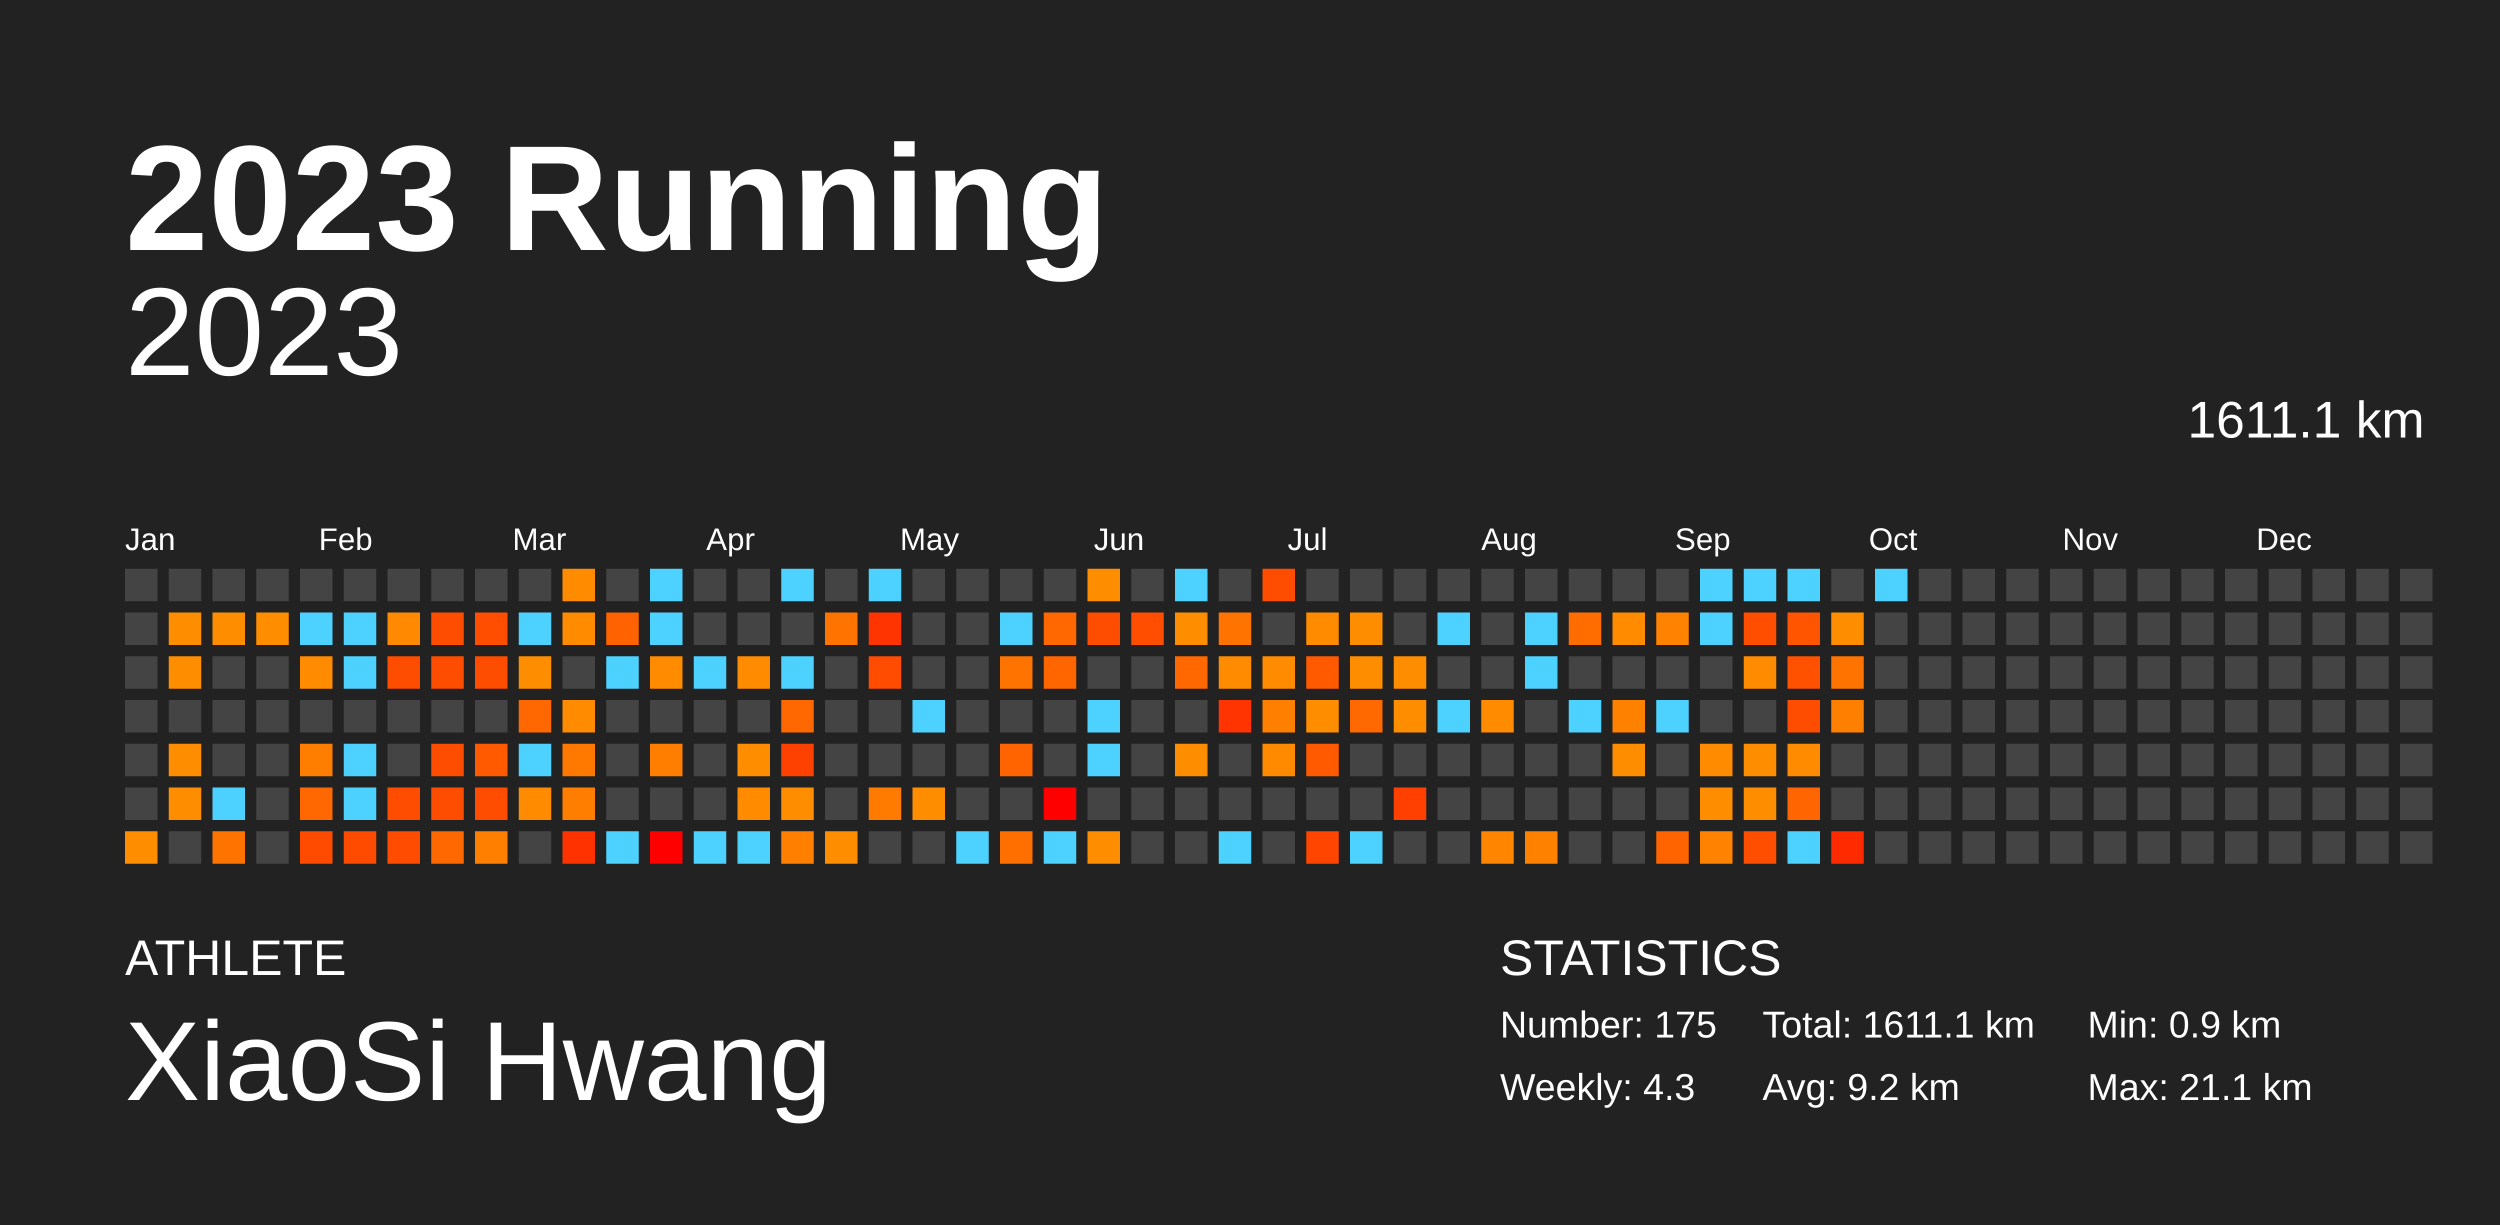
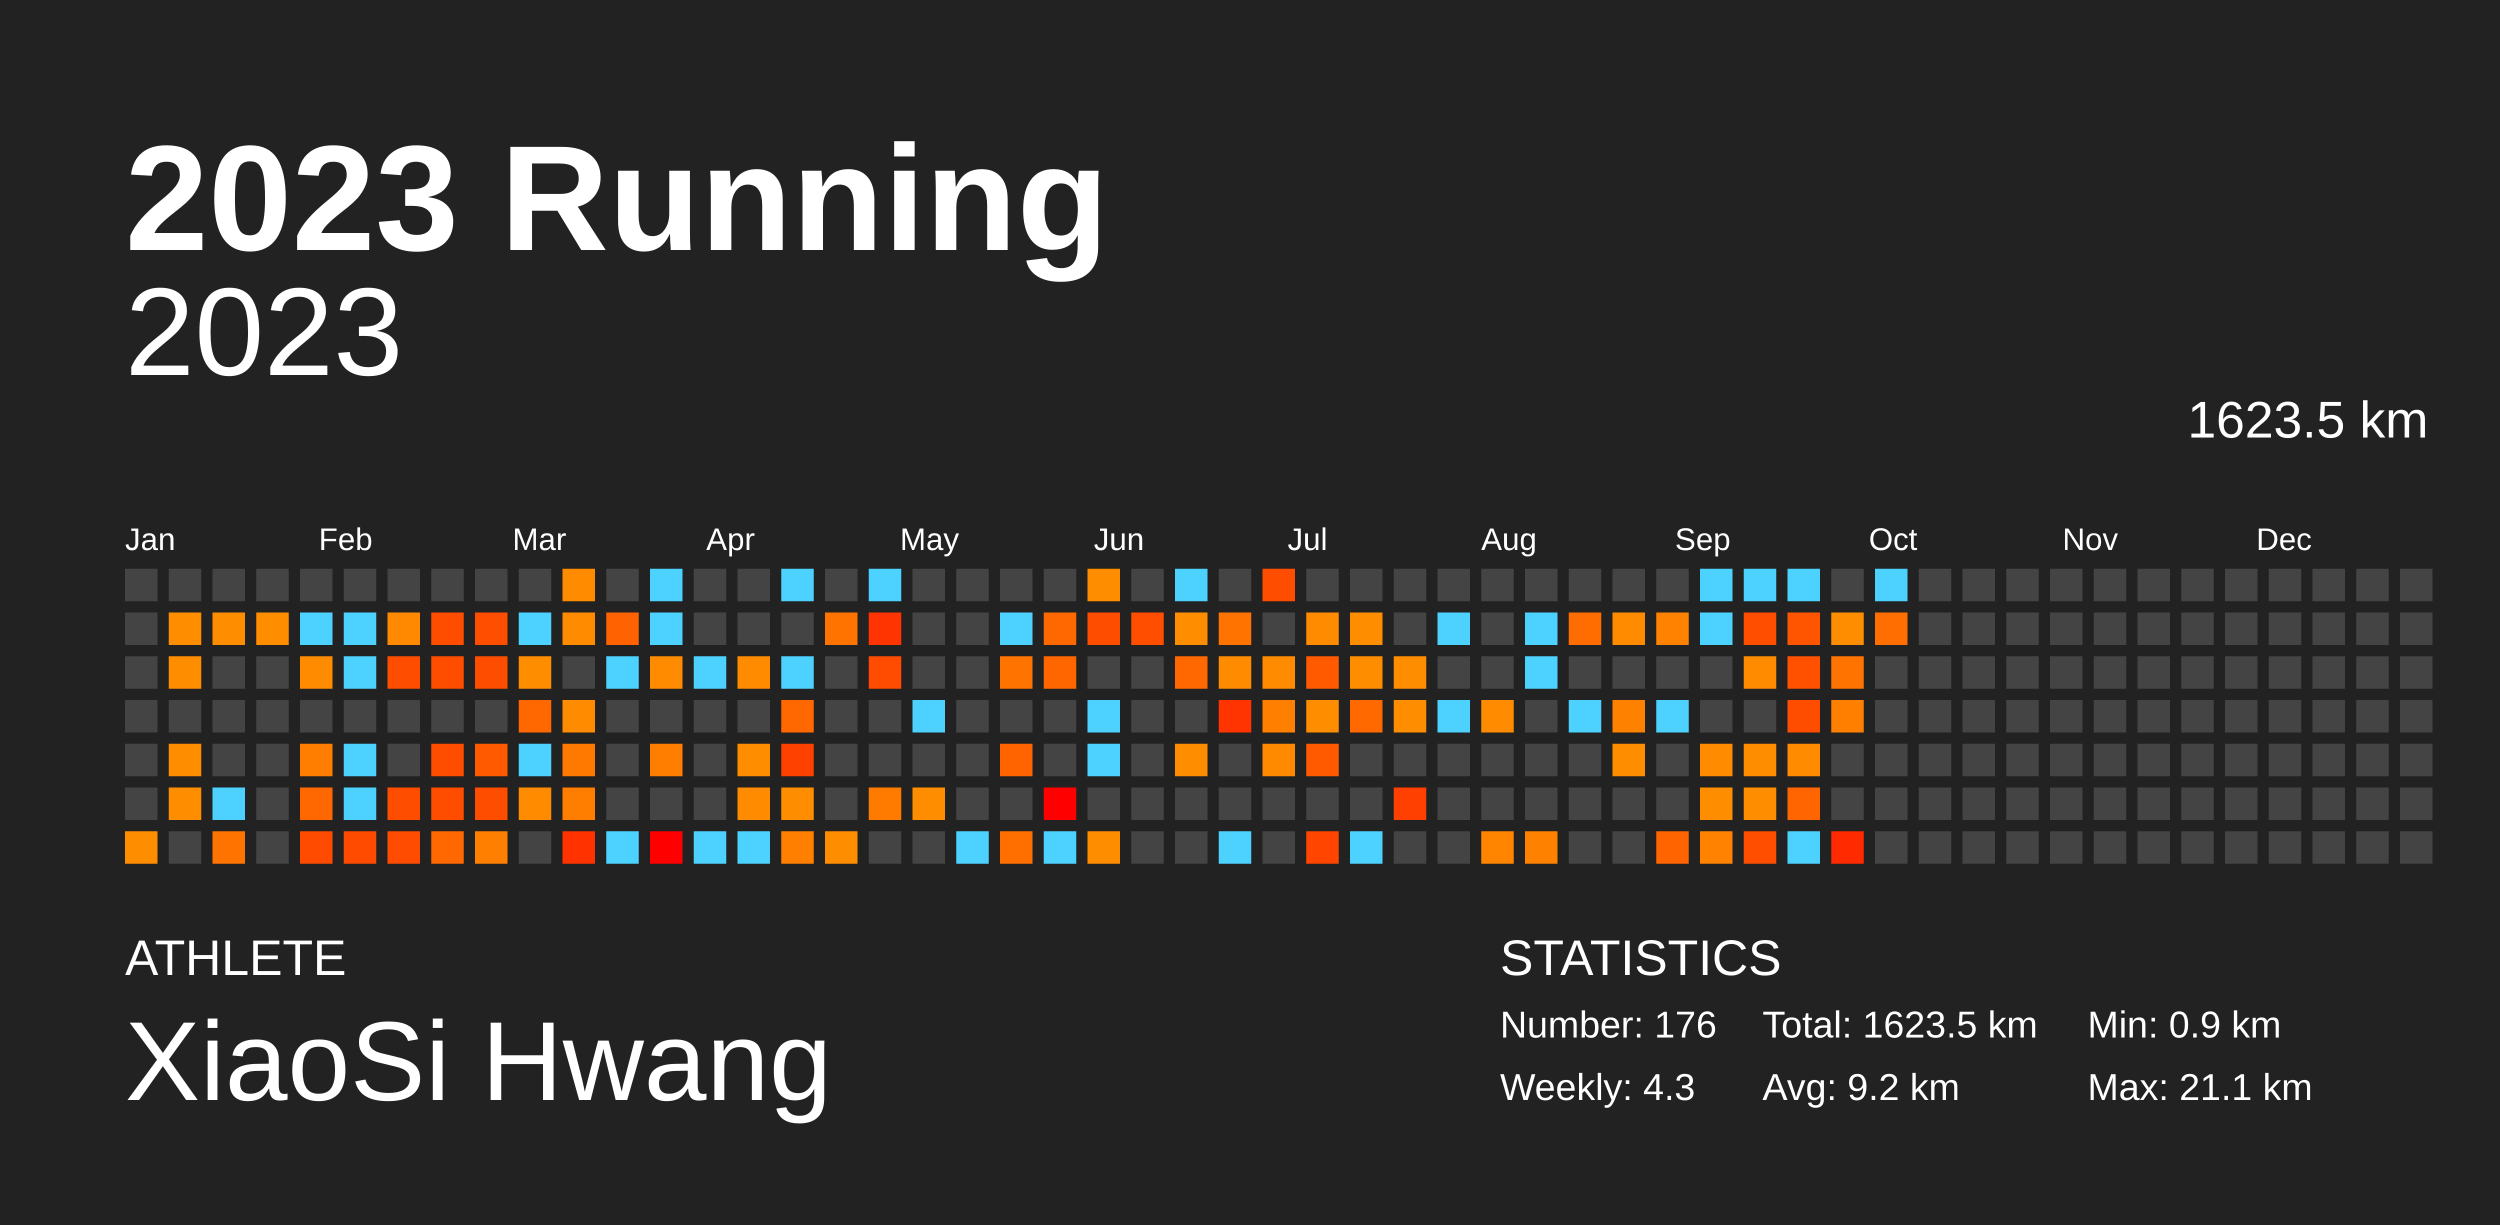
<svg xmlns="http://www.w3.org/2000/svg" baseProfile="full" height="98mm" version="1.1" viewBox="0,0,200,98" width="200mm">
  <defs />
  <rect fill="#222222" height="98" width="200" x="0" y="0" />
  <text fill="#FFFFFF" style="font-size:12px; font-family:Arial; font-weight:bold;" x="10" y="20">2023 Running</text>
  <text fill="#FFFFFF" style="font-size:4px; font-family:Arial" x="10" y="78">ATHLETE</text>
  <text fill="#FFFFFF" style="font-size:9px; font-family:Arial" x="10" y="88">XiaoSi Hwang</text>
  <text fill="#FFFFFF" style="font-size:4px; font-family:Arial" x="120" y="78">STATISTICS</text>
-   <text fill="#FFFFFF" style="font-size:3px; font-family:Arial" x="120" y="83">Number: 175</text>
+   <text fill="#FFFFFF" style="font-size:3px; font-family:Arial" x="120" y="83">Number: 176</text>
  <text fill="#FFFFFF" style="font-size:3px; font-family:Arial" x="120" y="88">Weekly: 4.3</text>
-   <text fill="#FFFFFF" style="font-size:3px; font-family:Arial" x="141" y="83">Total: 1611.1 km</text>
+   <text fill="#FFFFFF" style="font-size:3px; font-family:Arial" x="141" y="83">Total: 1623.5 km</text>
  <text fill="#FFFFFF" style="font-size:3px; font-family:Arial" x="141" y="88">Avg: 9.2 km</text>
  <text fill="#FFFFFF" style="font-size:3px; font-family:Arial" x="167" y="83">Min: 0.9 km</text>
  <text fill="#FFFFFF" style="font-size:3px; font-family:Arial" x="167" y="88">Max: 21.1 km</text>
  <text alignment-baseline="hanging" fill="#FFFFFF" style="font-size:10.0px; font-family:Arial;" x="10" y="30">2023</text>
-   <text alignment-baseline="hanging" fill="#FFFFFF" style="font-size:4.125px; font-family:Arial;" x="175" y="35">1611.1 km</text>
+   <text alignment-baseline="hanging" fill="#FFFFFF" style="font-size:4.125px; font-family:Arial;" x="175" y="35">1623.5 km</text>
  <text fill="#FFFFFF" style="font-size:2.5px; font-family:Arial" x="10.0" y="44">Jan</text>
  <text fill="#FFFFFF" style="font-size:2.5px; font-family:Arial" x="25.5" y="44">Feb</text>
  <text fill="#FFFFFF" style="font-size:2.5px; font-family:Arial" x="41.0" y="44">Mar</text>
  <text fill="#FFFFFF" style="font-size:2.5px; font-family:Arial" x="56.5" y="44">Apr</text>
  <text fill="#FFFFFF" style="font-size:2.5px; font-family:Arial" x="72.0" y="44">May</text>
  <text fill="#FFFFFF" style="font-size:2.5px; font-family:Arial" x="87.5" y="44">Jun</text>
  <text fill="#FFFFFF" style="font-size:2.5px; font-family:Arial" x="103.0" y="44">Jul</text>
  <text fill="#FFFFFF" style="font-size:2.5px; font-family:Arial" x="118.5" y="44">Aug</text>
  <text fill="#FFFFFF" style="font-size:2.5px; font-family:Arial" x="134.0" y="44">Sep</text>
  <text fill="#FFFFFF" style="font-size:2.5px; font-family:Arial" x="149.5" y="44">Oct</text>
  <text fill="#FFFFFF" style="font-size:2.5px; font-family:Arial" x="165.0" y="44">Nov</text>
  <text fill="#FFFFFF" style="font-size:2.5px; font-family:Arial" x="180.5" y="44">Dec</text>
  <rect fill="#444444" height="2.6" width="2.6" x="10.0" y="45.5" />
  <rect fill="#444444" height="2.6" width="2.6" x="10.0" y="49.0" />
  <rect fill="#444444" height="2.6" width="2.6" x="10.0" y="52.5" />
  <rect fill="#444444" height="2.6" width="2.6" x="10.0" y="56.0" />
  <rect fill="#444444" height="2.6" width="2.6" x="10.0" y="59.5" />
  <rect fill="#444444" height="2.6" width="2.6" x="10.0" y="63.0" />
  <rect fill="#ff8d00" height="2.6" width="2.6" x="10.0" y="66.5" />
  <rect fill="#444444" height="2.6" width="2.6" x="13.5" y="45.5" />
  <rect fill="#ff8d00" height="2.6" width="2.6" x="13.5" y="49.0" />
  <rect fill="#ff8d00" height="2.6" width="2.6" x="13.5" y="52.5" />
  <rect fill="#444444" height="2.6" width="2.6" x="13.5" y="56.0" />
  <rect fill="#ff8d00" height="2.6" width="2.6" x="13.5" y="59.5" />
  <rect fill="#ff8d00" height="2.6" width="2.6" x="13.5" y="63.0" />
  <rect fill="#444444" height="2.6" width="2.6" x="13.5" y="66.5" />
  <rect fill="#444444" height="2.6" width="2.6" x="17.0" y="45.5" />
  <rect fill="#ff8d00" height="2.6" width="2.6" x="17.0" y="49.0" />
  <rect fill="#444444" height="2.6" width="2.6" x="17.0" y="52.5" />
  <rect fill="#444444" height="2.6" width="2.6" x="17.0" y="56.0" />
  <rect fill="#444444" height="2.6" width="2.6" x="17.0" y="59.5" />
  <rect fill="#4dd2ff" height="2.6" width="2.6" x="17.0" y="63.0" />
  <rect fill="#ff7300" height="2.6" width="2.6" x="17.0" y="66.5" />
  <rect fill="#444444" height="2.6" width="2.6" x="20.5" y="45.5" />
  <rect fill="#ff8d00" height="2.6" width="2.6" x="20.5" y="49.0" />
  <rect fill="#444444" height="2.6" width="2.6" x="20.5" y="52.5" />
  <rect fill="#444444" height="2.6" width="2.6" x="20.5" y="56.0" />
  <rect fill="#444444" height="2.6" width="2.6" x="20.5" y="59.5" />
  <rect fill="#444444" height="2.6" width="2.6" x="20.5" y="63.0" />
  <rect fill="#444444" height="2.6" width="2.6" x="20.5" y="66.5" />
  <rect fill="#444444" height="2.6" width="2.6" x="24.0" y="45.5" />
  <rect fill="#4dd2ff" height="2.6" width="2.6" x="24.0" y="49.0" />
  <rect fill="#ff8c00" height="2.6" width="2.6" x="24.0" y="52.5" />
  <rect fill="#444444" height="2.6" width="2.6" x="24.0" y="56.0" />
  <rect fill="#ff7e00" height="2.6" width="2.6" x="24.0" y="59.5" />
  <rect fill="#ff6700" height="2.6" width="2.6" x="24.0" y="63.0" />
  <rect fill="#ff4b00" height="2.6" width="2.6" x="24.0" y="66.5" />
  <rect fill="#444444" height="2.6" width="2.6" x="27.5" y="45.5" />
  <rect fill="#4dd2ff" height="2.6" width="2.6" x="27.5" y="49.0" />
  <rect fill="#4dd2ff" height="2.6" width="2.6" x="27.5" y="52.5" />
  <rect fill="#444444" height="2.6" width="2.6" x="27.5" y="56.0" />
  <rect fill="#4dd2ff" height="2.6" width="2.6" x="27.5" y="59.5" />
  <rect fill="#4dd2ff" height="2.6" width="2.6" x="27.5" y="63.0" />
  <rect fill="#ff4b00" height="2.6" width="2.6" x="27.5" y="66.5" />
  <rect fill="#444444" height="2.6" width="2.6" x="31.0" y="45.5" />
  <rect fill="#ff8900" height="2.6" width="2.6" x="31.0" y="49.0" />
  <rect fill="#ff4d00" height="2.6" width="2.6" x="31.0" y="52.5" />
  <rect fill="#444444" height="2.6" width="2.6" x="31.0" y="56.0" />
  <rect fill="#444444" height="2.6" width="2.6" x="31.0" y="59.5" />
  <rect fill="#ff4d00" height="2.6" width="2.6" x="31.0" y="63.0" />
  <rect fill="#ff4c00" height="2.6" width="2.6" x="31.0" y="66.5" />
  <rect fill="#444444" height="2.6" width="2.6" x="34.5" y="45.5" />
  <rect fill="#ff4d00" height="2.6" width="2.6" x="34.5" y="49.0" />
  <rect fill="#ff4d00" height="2.6" width="2.6" x="34.5" y="52.5" />
  <rect fill="#444444" height="2.6" width="2.6" x="34.5" y="56.0" />
  <rect fill="#ff4d00" height="2.6" width="2.6" x="34.5" y="59.5" />
  <rect fill="#ff4d00" height="2.6" width="2.6" x="34.5" y="63.0" />
  <rect fill="#ff6700" height="2.6" width="2.6" x="34.5" y="66.5" />
  <rect fill="#444444" height="2.6" width="2.6" x="38.0" y="45.5" />
  <rect fill="#ff4e00" height="2.6" width="2.6" x="38.0" y="49.0" />
  <rect fill="#ff4d00" height="2.6" width="2.6" x="38.0" y="52.5" />
  <rect fill="#444444" height="2.6" width="2.6" x="38.0" y="56.0" />
  <rect fill="#ff5a00" height="2.6" width="2.6" x="38.0" y="59.5" />
  <rect fill="#ff4d00" height="2.6" width="2.6" x="38.0" y="63.0" />
  <rect fill="#ff8000" height="2.6" width="2.6" x="38.0" y="66.5" />
  <rect fill="#444444" height="2.6" width="2.6" x="41.5" y="45.5" />
  <rect fill="#4dd2ff" height="2.6" width="2.6" x="41.5" y="49.0" />
  <rect fill="#ff8d00" height="2.6" width="2.6" x="41.5" y="52.5" />
  <rect fill="#ff6700" height="2.6" width="2.6" x="41.5" y="56.0" />
  <rect fill="#4dd2ff" height="2.6" width="2.6" x="41.5" y="59.5" />
  <rect fill="#ff8c00" height="2.6" width="2.6" x="41.5" y="63.0" />
  <rect fill="#444444" height="2.6" width="2.6" x="41.5" y="66.5" />
  <rect fill="#ff8c00" height="2.6" width="2.6" x="45.0" y="45.5" />
  <rect fill="#ff8c00" height="2.6" width="2.6" x="45.0" y="49.0" />
  <rect fill="#444444" height="2.6" width="2.6" x="45.0" y="52.5" />
  <rect fill="#ff8c00" height="2.6" width="2.6" x="45.0" y="56.0" />
  <rect fill="#ff7900" height="2.6" width="2.6" x="45.0" y="59.5" />
  <rect fill="#ff7e00" height="2.6" width="2.6" x="45.0" y="63.0" />
  <rect fill="#ff3200" height="2.6" width="2.6" x="45.0" y="66.5" />
  <rect fill="#444444" height="2.6" width="2.6" x="48.5" y="45.5" />
  <rect fill="#ff6200" height="2.6" width="2.6" x="48.5" y="49.0" />
  <rect fill="#4dd2ff" height="2.6" width="2.6" x="48.5" y="52.5" />
  <rect fill="#444444" height="2.6" width="2.6" x="48.5" y="56.0" />
  <rect fill="#444444" height="2.6" width="2.6" x="48.5" y="59.5" />
  <rect fill="#444444" height="2.6" width="2.6" x="48.5" y="63.0" />
  <rect fill="#4dd2ff" height="2.6" width="2.6" x="48.5" y="66.5" />
  <rect fill="#4dd2ff" height="2.6" width="2.6" x="52.0" y="45.5" />
  <rect fill="#4dd2ff" height="2.6" width="2.6" x="52.0" y="49.0" />
  <rect fill="#ff8c00" height="2.6" width="2.6" x="52.0" y="52.5" />
  <rect fill="#444444" height="2.6" width="2.6" x="52.0" y="56.0" />
  <rect fill="#ff7e00" height="2.6" width="2.6" x="52.0" y="59.5" />
  <rect fill="#444444" height="2.6" width="2.6" x="52.0" y="63.0" />
  <rect fill="red" height="2.6" width="2.6" x="52.0" y="66.5" />
  <rect fill="#444444" height="2.6" width="2.6" x="55.5" y="45.5" />
  <rect fill="#444444" height="2.6" width="2.6" x="55.5" y="49.0" />
  <rect fill="#4dd2ff" height="2.6" width="2.6" x="55.5" y="52.5" />
  <rect fill="#444444" height="2.6" width="2.6" x="55.5" y="56.0" />
  <rect fill="#444444" height="2.6" width="2.6" x="55.5" y="59.5" />
  <rect fill="#444444" height="2.6" width="2.6" x="55.5" y="63.0" />
  <rect fill="#4dd2ff" height="2.6" width="2.6" x="55.5" y="66.5" />
  <rect fill="#444444" height="2.6" width="2.6" x="59.0" y="45.5" />
  <rect fill="#444444" height="2.6" width="2.6" x="59.0" y="49.0" />
  <rect fill="#ff8c00" height="2.6" width="2.6" x="59.0" y="52.5" />
  <rect fill="#444444" height="2.6" width="2.6" x="59.0" y="56.0" />
  <rect fill="#ff8d00" height="2.6" width="2.6" x="59.0" y="59.5" />
  <rect fill="#ff8c00" height="2.6" width="2.6" x="59.0" y="63.0" />
  <rect fill="#4dd2ff" height="2.6" width="2.6" x="59.0" y="66.5" />
  <rect fill="#4dd2ff" height="2.6" width="2.6" x="62.5" y="45.5" />
  <rect fill="#444444" height="2.6" width="2.6" x="62.5" y="49.0" />
  <rect fill="#4dd2ff" height="2.6" width="2.6" x="62.5" y="52.5" />
  <rect fill="#ff6700" height="2.6" width="2.6" x="62.5" y="56.0" />
  <rect fill="#ff4100" height="2.6" width="2.6" x="62.5" y="59.5" />
  <rect fill="#ff8d00" height="2.6" width="2.6" x="62.5" y="63.0" />
  <rect fill="#ff8000" height="2.6" width="2.6" x="62.5" y="66.5" />
  <rect fill="#444444" height="2.6" width="2.6" x="66.0" y="45.5" />
  <rect fill="#ff7400" height="2.6" width="2.6" x="66.0" y="49.0" />
  <rect fill="#444444" height="2.6" width="2.6" x="66.0" y="52.5" />
  <rect fill="#444444" height="2.6" width="2.6" x="66.0" y="56.0" />
  <rect fill="#444444" height="2.6" width="2.6" x="66.0" y="59.5" />
  <rect fill="#444444" height="2.6" width="2.6" x="66.0" y="63.0" />
  <rect fill="#ff8d00" height="2.6" width="2.6" x="66.0" y="66.5" />
  <rect fill="#4dd2ff" height="2.6" width="2.6" x="69.5" y="45.5" />
  <rect fill="#ff3400" height="2.6" width="2.6" x="69.5" y="49.0" />
  <rect fill="#ff4c00" height="2.6" width="2.6" x="69.5" y="52.5" />
  <rect fill="#444444" height="2.6" width="2.6" x="69.5" y="56.0" />
  <rect fill="#444444" height="2.6" width="2.6" x="69.5" y="59.5" />
  <rect fill="#ff7b00" height="2.6" width="2.6" x="69.5" y="63.0" />
  <rect fill="#444444" height="2.6" width="2.6" x="69.5" y="66.5" />
  <rect fill="#444444" height="2.6" width="2.6" x="73.0" y="45.5" />
  <rect fill="#444444" height="2.6" width="2.6" x="73.0" y="49.0" />
  <rect fill="#444444" height="2.6" width="2.6" x="73.0" y="52.5" />
  <rect fill="#4dd2ff" height="2.6" width="2.6" x="73.0" y="56.0" />
  <rect fill="#444444" height="2.6" width="2.6" x="73.0" y="59.5" />
  <rect fill="#ff8d00" height="2.6" width="2.6" x="73.0" y="63.0" />
  <rect fill="#444444" height="2.6" width="2.6" x="73.0" y="66.5" />
  <rect fill="#444444" height="2.6" width="2.6" x="76.5" y="45.5" />
  <rect fill="#444444" height="2.6" width="2.6" x="76.5" y="49.0" />
  <rect fill="#444444" height="2.6" width="2.6" x="76.5" y="52.5" />
  <rect fill="#444444" height="2.6" width="2.6" x="76.5" y="56.0" />
  <rect fill="#444444" height="2.6" width="2.6" x="76.5" y="59.5" />
  <rect fill="#444444" height="2.6" width="2.6" x="76.5" y="63.0" />
  <rect fill="#4dd2ff" height="2.6" width="2.6" x="76.5" y="66.5" />
  <rect fill="#444444" height="2.6" width="2.6" x="80.0" y="45.5" />
  <rect fill="#4dd2ff" height="2.6" width="2.6" x="80.0" y="49.0" />
  <rect fill="#ff7400" height="2.6" width="2.6" x="80.0" y="52.5" />
  <rect fill="#444444" height="2.6" width="2.6" x="80.0" y="56.0" />
  <rect fill="#ff6400" height="2.6" width="2.6" x="80.0" y="59.5" />
  <rect fill="#444444" height="2.6" width="2.6" x="80.0" y="63.0" />
  <rect fill="#ff6f00" height="2.6" width="2.6" x="80.0" y="66.5" />
  <rect fill="#444444" height="2.6" width="2.6" x="83.5" y="45.5" />
  <rect fill="#ff6700" height="2.6" width="2.6" x="83.5" y="49.0" />
  <rect fill="#ff6600" height="2.6" width="2.6" x="83.5" y="52.5" />
  <rect fill="#444444" height="2.6" width="2.6" x="83.5" y="56.0" />
  <rect fill="#444444" height="2.6" width="2.6" x="83.5" y="59.5" />
  <rect fill="red" height="2.6" width="2.6" x="83.5" y="63.0" />
  <rect fill="#4dd2ff" height="2.6" width="2.6" x="83.5" y="66.5" />
  <rect fill="#ff8d00" height="2.6" width="2.6" x="87.0" y="45.5" />
  <rect fill="#ff4d00" height="2.6" width="2.6" x="87.0" y="49.0" />
  <rect fill="#444444" height="2.6" width="2.6" x="87.0" y="52.5" />
  <rect fill="#4dd2ff" height="2.6" width="2.6" x="87.0" y="56.0" />
  <rect fill="#4dd2ff" height="2.6" width="2.6" x="87.0" y="59.5" />
  <rect fill="#444444" height="2.6" width="2.6" x="87.0" y="63.0" />
  <rect fill="#ff8d00" height="2.6" width="2.6" x="87.0" y="66.5" />
  <rect fill="#444444" height="2.6" width="2.6" x="90.5" y="45.5" />
  <rect fill="#ff4e00" height="2.6" width="2.6" x="90.5" y="49.0" />
  <rect fill="#444444" height="2.6" width="2.6" x="90.5" y="52.5" />
  <rect fill="#444444" height="2.6" width="2.6" x="90.5" y="56.0" />
  <rect fill="#444444" height="2.6" width="2.6" x="90.5" y="59.5" />
  <rect fill="#444444" height="2.6" width="2.6" x="90.5" y="63.0" />
  <rect fill="#444444" height="2.6" width="2.6" x="90.5" y="66.5" />
  <rect fill="#4dd2ff" height="2.6" width="2.6" x="94.0" y="45.5" />
  <rect fill="#ff8d00" height="2.6" width="2.6" x="94.0" y="49.0" />
  <rect fill="#ff6700" height="2.6" width="2.6" x="94.0" y="52.5" />
  <rect fill="#444444" height="2.6" width="2.6" x="94.0" y="56.0" />
  <rect fill="#ff8d00" height="2.6" width="2.6" x="94.0" y="59.5" />
  <rect fill="#444444" height="2.6" width="2.6" x="94.0" y="63.0" />
  <rect fill="#444444" height="2.6" width="2.6" x="94.0" y="66.5" />
  <rect fill="#444444" height="2.6" width="2.6" x="97.5" y="45.5" />
  <rect fill="#ff7400" height="2.6" width="2.6" x="97.5" y="49.0" />
  <rect fill="#ff8c00" height="2.6" width="2.6" x="97.5" y="52.5" />
  <rect fill="#ff3400" height="2.6" width="2.6" x="97.5" y="56.0" />
  <rect fill="#444444" height="2.6" width="2.6" x="97.5" y="59.5" />
  <rect fill="#444444" height="2.6" width="2.6" x="97.5" y="63.0" />
  <rect fill="#4dd2ff" height="2.6" width="2.6" x="97.5" y="66.5" />
  <rect fill="#ff4d00" height="2.6" width="2.6" x="101.0" y="45.5" />
  <rect fill="#444444" height="2.6" width="2.6" x="101.0" y="49.0" />
  <rect fill="#ff8b00" height="2.6" width="2.6" x="101.0" y="52.5" />
  <rect fill="#ff7f00" height="2.6" width="2.6" x="101.0" y="56.0" />
  <rect fill="#ff8a00" height="2.6" width="2.6" x="101.0" y="59.5" />
  <rect fill="#444444" height="2.6" width="2.6" x="101.0" y="63.0" />
  <rect fill="#444444" height="2.6" width="2.6" x="101.0" y="66.5" />
  <rect fill="#444444" height="2.6" width="2.6" x="104.5" y="45.5" />
  <rect fill="#ff8c00" height="2.6" width="2.6" x="104.5" y="49.0" />
  <rect fill="#ff5a00" height="2.6" width="2.6" x="104.5" y="52.5" />
  <rect fill="#ff8d00" height="2.6" width="2.6" x="104.5" y="56.0" />
  <rect fill="#ff5a00" height="2.6" width="2.6" x="104.5" y="59.5" />
  <rect fill="#444444" height="2.6" width="2.6" x="104.5" y="63.0" />
  <rect fill="#ff4500" height="2.6" width="2.6" x="104.5" y="66.5" />
  <rect fill="#444444" height="2.6" width="2.6" x="108.0" y="45.5" />
  <rect fill="#ff8d00" height="2.6" width="2.6" x="108.0" y="49.0" />
  <rect fill="#ff8d00" height="2.6" width="2.6" x="108.0" y="52.5" />
  <rect fill="#ff6900" height="2.6" width="2.6" x="108.0" y="56.0" />
  <rect fill="#444444" height="2.6" width="2.6" x="108.0" y="59.5" />
  <rect fill="#444444" height="2.6" width="2.6" x="108.0" y="63.0" />
  <rect fill="#4dd2ff" height="2.6" width="2.6" x="108.0" y="66.5" />
  <rect fill="#444444" height="2.6" width="2.6" x="111.5" y="45.5" />
  <rect fill="#444444" height="2.6" width="2.6" x="111.5" y="49.0" />
  <rect fill="#ff8d00" height="2.6" width="2.6" x="111.5" y="52.5" />
  <rect fill="#ff8d00" height="2.6" width="2.6" x="111.5" y="56.0" />
  <rect fill="#444444" height="2.6" width="2.6" x="111.5" y="59.5" />
  <rect fill="#ff4000" height="2.6" width="2.6" x="111.5" y="63.0" />
  <rect fill="#444444" height="2.6" width="2.6" x="111.5" y="66.5" />
  <rect fill="#444444" height="2.6" width="2.6" x="115.0" y="45.5" />
  <rect fill="#4dd2ff" height="2.6" width="2.6" x="115.0" y="49.0" />
  <rect fill="#444444" height="2.6" width="2.6" x="115.0" y="52.5" />
  <rect fill="#4dd2ff" height="2.6" width="2.6" x="115.0" y="56.0" />
  <rect fill="#444444" height="2.6" width="2.6" x="115.0" y="59.5" />
  <rect fill="#444444" height="2.6" width="2.6" x="115.0" y="63.0" />
  <rect fill="#444444" height="2.6" width="2.6" x="115.0" y="66.5" />
  <rect fill="#444444" height="2.6" width="2.6" x="118.5" y="45.5" />
  <rect fill="#444444" height="2.6" width="2.6" x="118.5" y="49.0" />
  <rect fill="#444444" height="2.6" width="2.6" x="118.5" y="52.5" />
  <rect fill="#ff8c00" height="2.6" width="2.6" x="118.5" y="56.0" />
  <rect fill="#444444" height="2.6" width="2.6" x="118.5" y="59.5" />
  <rect fill="#444444" height="2.6" width="2.6" x="118.5" y="63.0" />
  <rect fill="#ff8400" height="2.6" width="2.6" x="118.5" y="66.5" />
  <rect fill="#444444" height="2.6" width="2.6" x="122.0" y="45.5" />
  <rect fill="#4dd2ff" height="2.6" width="2.6" x="122.0" y="49.0" />
  <rect fill="#4dd2ff" height="2.6" width="2.6" x="122.0" y="52.5" />
  <rect fill="#444444" height="2.6" width="2.6" x="122.0" y="56.0" />
  <rect fill="#444444" height="2.6" width="2.6" x="122.0" y="59.5" />
  <rect fill="#444444" height="2.6" width="2.6" x="122.0" y="63.0" />
  <rect fill="#ff8100" height="2.6" width="2.6" x="122.0" y="66.5" />
  <rect fill="#444444" height="2.6" width="2.6" x="125.5" y="45.5" />
  <rect fill="#ff6c00" height="2.6" width="2.6" x="125.5" y="49.0" />
  <rect fill="#444444" height="2.6" width="2.6" x="125.5" y="52.5" />
  <rect fill="#4dd2ff" height="2.6" width="2.6" x="125.5" y="56.0" />
  <rect fill="#444444" height="2.6" width="2.6" x="125.5" y="59.5" />
  <rect fill="#444444" height="2.6" width="2.6" x="125.5" y="63.0" />
  <rect fill="#444444" height="2.6" width="2.6" x="125.5" y="66.5" />
  <rect fill="#444444" height="2.6" width="2.6" x="129.0" y="45.5" />
  <rect fill="#ff8c00" height="2.6" width="2.6" x="129.0" y="49.0" />
  <rect fill="#444444" height="2.6" width="2.6" x="129.0" y="52.5" />
  <rect fill="#ff8100" height="2.6" width="2.6" x="129.0" y="56.0" />
  <rect fill="#ff8d00" height="2.6" width="2.6" x="129.0" y="59.5" />
  <rect fill="#444444" height="2.6" width="2.6" x="129.0" y="63.0" />
  <rect fill="#444444" height="2.6" width="2.6" x="129.0" y="66.5" />
  <rect fill="#444444" height="2.6" width="2.6" x="132.5" y="45.5" />
  <rect fill="#ff8200" height="2.6" width="2.6" x="132.5" y="49.0" />
  <rect fill="#444444" height="2.6" width="2.6" x="132.5" y="52.5" />
  <rect fill="#4dd2ff" height="2.6" width="2.6" x="132.5" y="56.0" />
  <rect fill="#444444" height="2.6" width="2.6" x="132.5" y="59.5" />
  <rect fill="#444444" height="2.6" width="2.6" x="132.5" y="63.0" />
  <rect fill="#ff6400" height="2.6" width="2.6" x="132.5" y="66.5" />
  <rect fill="#4dd2ff" height="2.6" width="2.6" x="136.0" y="45.5" />
  <rect fill="#4dd2ff" height="2.6" width="2.6" x="136.0" y="49.0" />
  <rect fill="#444444" height="2.6" width="2.6" x="136.0" y="52.5" />
  <rect fill="#444444" height="2.6" width="2.6" x="136.0" y="56.0" />
  <rect fill="#ff8c00" height="2.6" width="2.6" x="136.0" y="59.5" />
  <rect fill="#ff8d00" height="2.6" width="2.6" x="136.0" y="63.0" />
  <rect fill="#ff8200" height="2.6" width="2.6" x="136.0" y="66.5" />
  <rect fill="#4dd2ff" height="2.6" width="2.6" x="139.5" y="45.5" />
  <rect fill="#ff4e00" height="2.6" width="2.6" x="139.5" y="49.0" />
  <rect fill="#ff8c00" height="2.6" width="2.6" x="139.5" y="52.5" />
  <rect fill="#444444" height="2.6" width="2.6" x="139.5" y="56.0" />
  <rect fill="#ff8d00" height="2.6" width="2.6" x="139.5" y="59.5" />
  <rect fill="#ff8d00" height="2.6" width="2.6" x="139.5" y="63.0" />
  <rect fill="#ff4e00" height="2.6" width="2.6" x="139.5" y="66.5" />
  <rect fill="#4dd2ff" height="2.6" width="2.6" x="143.0" y="45.5" />
  <rect fill="#ff5500" height="2.6" width="2.6" x="143.0" y="49.0" />
  <rect fill="#ff5100" height="2.6" width="2.6" x="143.0" y="52.5" />
  <rect fill="#ff4d00" height="2.6" width="2.6" x="143.0" y="56.0" />
  <rect fill="#ff8c00" height="2.6" width="2.6" x="143.0" y="59.5" />
  <rect fill="#ff6500" height="2.6" width="2.6" x="143.0" y="63.0" />
  <rect fill="#4dd2ff" height="2.6" width="2.6" x="143.0" y="66.5" />
  <rect fill="#444444" height="2.6" width="2.6" x="146.5" y="45.5" />
  <rect fill="#ff8d00" height="2.6" width="2.6" x="146.5" y="49.0" />
  <rect fill="#ff7400" height="2.6" width="2.6" x="146.5" y="52.5" />
  <rect fill="#ff8000" height="2.6" width="2.6" x="146.5" y="56.0" />
  <rect fill="#444444" height="2.6" width="2.6" x="146.5" y="59.5" />
  <rect fill="#444444" height="2.6" width="2.6" x="146.5" y="63.0" />
  <rect fill="#ff2a00" height="2.6" width="2.6" x="146.5" y="66.5" />
  <rect fill="#4dd2ff" height="2.6" width="2.6" x="150.0" y="45.5" />
-   <rect fill="#444444" height="2.6" width="2.6" x="150.0" y="49.0" />
+   <rect fill="#ff6e00" height="2.6" width="2.6" x="150.0" y="49.0" />
  <rect fill="#444444" height="2.6" width="2.6" x="150.0" y="52.5" />
  <rect fill="#444444" height="2.6" width="2.6" x="150.0" y="56.0" />
  <rect fill="#444444" height="2.6" width="2.6" x="150.0" y="59.5" />
  <rect fill="#444444" height="2.6" width="2.6" x="150.0" y="63.0" />
  <rect fill="#444444" height="2.6" width="2.6" x="150.0" y="66.5" />
  <rect fill="#444444" height="2.6" width="2.6" x="153.5" y="45.5" />
  <rect fill="#444444" height="2.6" width="2.6" x="153.5" y="49.0" />
  <rect fill="#444444" height="2.6" width="2.6" x="153.5" y="52.5" />
  <rect fill="#444444" height="2.6" width="2.6" x="153.5" y="56.0" />
  <rect fill="#444444" height="2.6" width="2.6" x="153.5" y="59.5" />
  <rect fill="#444444" height="2.6" width="2.6" x="153.5" y="63.0" />
  <rect fill="#444444" height="2.6" width="2.6" x="153.5" y="66.5" />
  <rect fill="#444444" height="2.6" width="2.6" x="157.0" y="45.5" />
  <rect fill="#444444" height="2.6" width="2.6" x="157.0" y="49.0" />
  <rect fill="#444444" height="2.6" width="2.6" x="157.0" y="52.5" />
  <rect fill="#444444" height="2.6" width="2.6" x="157.0" y="56.0" />
  <rect fill="#444444" height="2.6" width="2.6" x="157.0" y="59.5" />
  <rect fill="#444444" height="2.6" width="2.6" x="157.0" y="63.0" />
  <rect fill="#444444" height="2.6" width="2.6" x="157.0" y="66.5" />
  <rect fill="#444444" height="2.6" width="2.6" x="160.5" y="45.5" />
  <rect fill="#444444" height="2.6" width="2.6" x="160.5" y="49.0" />
  <rect fill="#444444" height="2.6" width="2.6" x="160.5" y="52.5" />
  <rect fill="#444444" height="2.6" width="2.6" x="160.5" y="56.0" />
  <rect fill="#444444" height="2.6" width="2.6" x="160.5" y="59.5" />
  <rect fill="#444444" height="2.6" width="2.6" x="160.5" y="63.0" />
  <rect fill="#444444" height="2.6" width="2.6" x="160.5" y="66.5" />
  <rect fill="#444444" height="2.6" width="2.6" x="164.0" y="45.5" />
  <rect fill="#444444" height="2.6" width="2.6" x="164.0" y="49.0" />
  <rect fill="#444444" height="2.6" width="2.6" x="164.0" y="52.5" />
  <rect fill="#444444" height="2.6" width="2.6" x="164.0" y="56.0" />
  <rect fill="#444444" height="2.6" width="2.6" x="164.0" y="59.5" />
  <rect fill="#444444" height="2.6" width="2.6" x="164.0" y="63.0" />
  <rect fill="#444444" height="2.6" width="2.6" x="164.0" y="66.5" />
  <rect fill="#444444" height="2.6" width="2.6" x="167.5" y="45.5" />
  <rect fill="#444444" height="2.6" width="2.6" x="167.5" y="49.0" />
  <rect fill="#444444" height="2.6" width="2.6" x="167.5" y="52.5" />
  <rect fill="#444444" height="2.6" width="2.6" x="167.5" y="56.0" />
  <rect fill="#444444" height="2.6" width="2.6" x="167.5" y="59.5" />
  <rect fill="#444444" height="2.6" width="2.6" x="167.5" y="63.0" />
  <rect fill="#444444" height="2.6" width="2.6" x="167.5" y="66.5" />
  <rect fill="#444444" height="2.6" width="2.6" x="171.0" y="45.5" />
  <rect fill="#444444" height="2.6" width="2.6" x="171.0" y="49.0" />
  <rect fill="#444444" height="2.6" width="2.6" x="171.0" y="52.5" />
  <rect fill="#444444" height="2.6" width="2.6" x="171.0" y="56.0" />
  <rect fill="#444444" height="2.6" width="2.6" x="171.0" y="59.5" />
  <rect fill="#444444" height="2.6" width="2.6" x="171.0" y="63.0" />
  <rect fill="#444444" height="2.6" width="2.6" x="171.0" y="66.5" />
  <rect fill="#444444" height="2.6" width="2.6" x="174.5" y="45.5" />
  <rect fill="#444444" height="2.6" width="2.6" x="174.5" y="49.0" />
  <rect fill="#444444" height="2.6" width="2.6" x="174.5" y="52.5" />
  <rect fill="#444444" height="2.6" width="2.6" x="174.5" y="56.0" />
  <rect fill="#444444" height="2.6" width="2.6" x="174.5" y="59.5" />
  <rect fill="#444444" height="2.6" width="2.6" x="174.5" y="63.0" />
  <rect fill="#444444" height="2.6" width="2.6" x="174.5" y="66.5" />
  <rect fill="#444444" height="2.6" width="2.6" x="178.0" y="45.5" />
  <rect fill="#444444" height="2.6" width="2.6" x="178.0" y="49.0" />
  <rect fill="#444444" height="2.6" width="2.6" x="178.0" y="52.5" />
  <rect fill="#444444" height="2.6" width="2.6" x="178.0" y="56.0" />
  <rect fill="#444444" height="2.6" width="2.6" x="178.0" y="59.5" />
  <rect fill="#444444" height="2.6" width="2.6" x="178.0" y="63.0" />
  <rect fill="#444444" height="2.6" width="2.6" x="178.0" y="66.5" />
  <rect fill="#444444" height="2.6" width="2.6" x="181.5" y="45.5" />
  <rect fill="#444444" height="2.6" width="2.6" x="181.5" y="49.0" />
  <rect fill="#444444" height="2.6" width="2.6" x="181.5" y="52.5" />
  <rect fill="#444444" height="2.6" width="2.6" x="181.5" y="56.0" />
  <rect fill="#444444" height="2.6" width="2.6" x="181.5" y="59.5" />
  <rect fill="#444444" height="2.6" width="2.6" x="181.5" y="63.0" />
  <rect fill="#444444" height="2.6" width="2.6" x="181.5" y="66.5" />
  <rect fill="#444444" height="2.6" width="2.6" x="185.0" y="45.5" />
  <rect fill="#444444" height="2.6" width="2.6" x="185.0" y="49.0" />
  <rect fill="#444444" height="2.6" width="2.6" x="185.0" y="52.5" />
  <rect fill="#444444" height="2.6" width="2.6" x="185.0" y="56.0" />
  <rect fill="#444444" height="2.6" width="2.6" x="185.0" y="59.5" />
  <rect fill="#444444" height="2.6" width="2.6" x="185.0" y="63.0" />
  <rect fill="#444444" height="2.6" width="2.6" x="185.0" y="66.5" />
  <rect fill="#444444" height="2.6" width="2.6" x="188.5" y="45.5" />
  <rect fill="#444444" height="2.6" width="2.6" x="188.5" y="49.0" />
  <rect fill="#444444" height="2.6" width="2.6" x="188.5" y="52.5" />
  <rect fill="#444444" height="2.6" width="2.6" x="188.5" y="56.0" />
  <rect fill="#444444" height="2.6" width="2.6" x="188.5" y="59.5" />
  <rect fill="#444444" height="2.6" width="2.6" x="188.5" y="63.0" />
  <rect fill="#444444" height="2.6" width="2.6" x="188.5" y="66.5" />
  <rect fill="#444444" height="2.6" width="2.6" x="192.0" y="45.5" />
  <rect fill="#444444" height="2.6" width="2.6" x="192.0" y="49.0" />
  <rect fill="#444444" height="2.6" width="2.6" x="192.0" y="52.5" />
  <rect fill="#444444" height="2.6" width="2.6" x="192.0" y="56.0" />
  <rect fill="#444444" height="2.6" width="2.6" x="192.0" y="59.5" />
  <rect fill="#444444" height="2.6" width="2.6" x="192.0" y="63.0" />
  <rect fill="#444444" height="2.6" width="2.6" x="192.0" y="66.5" />
</svg>
